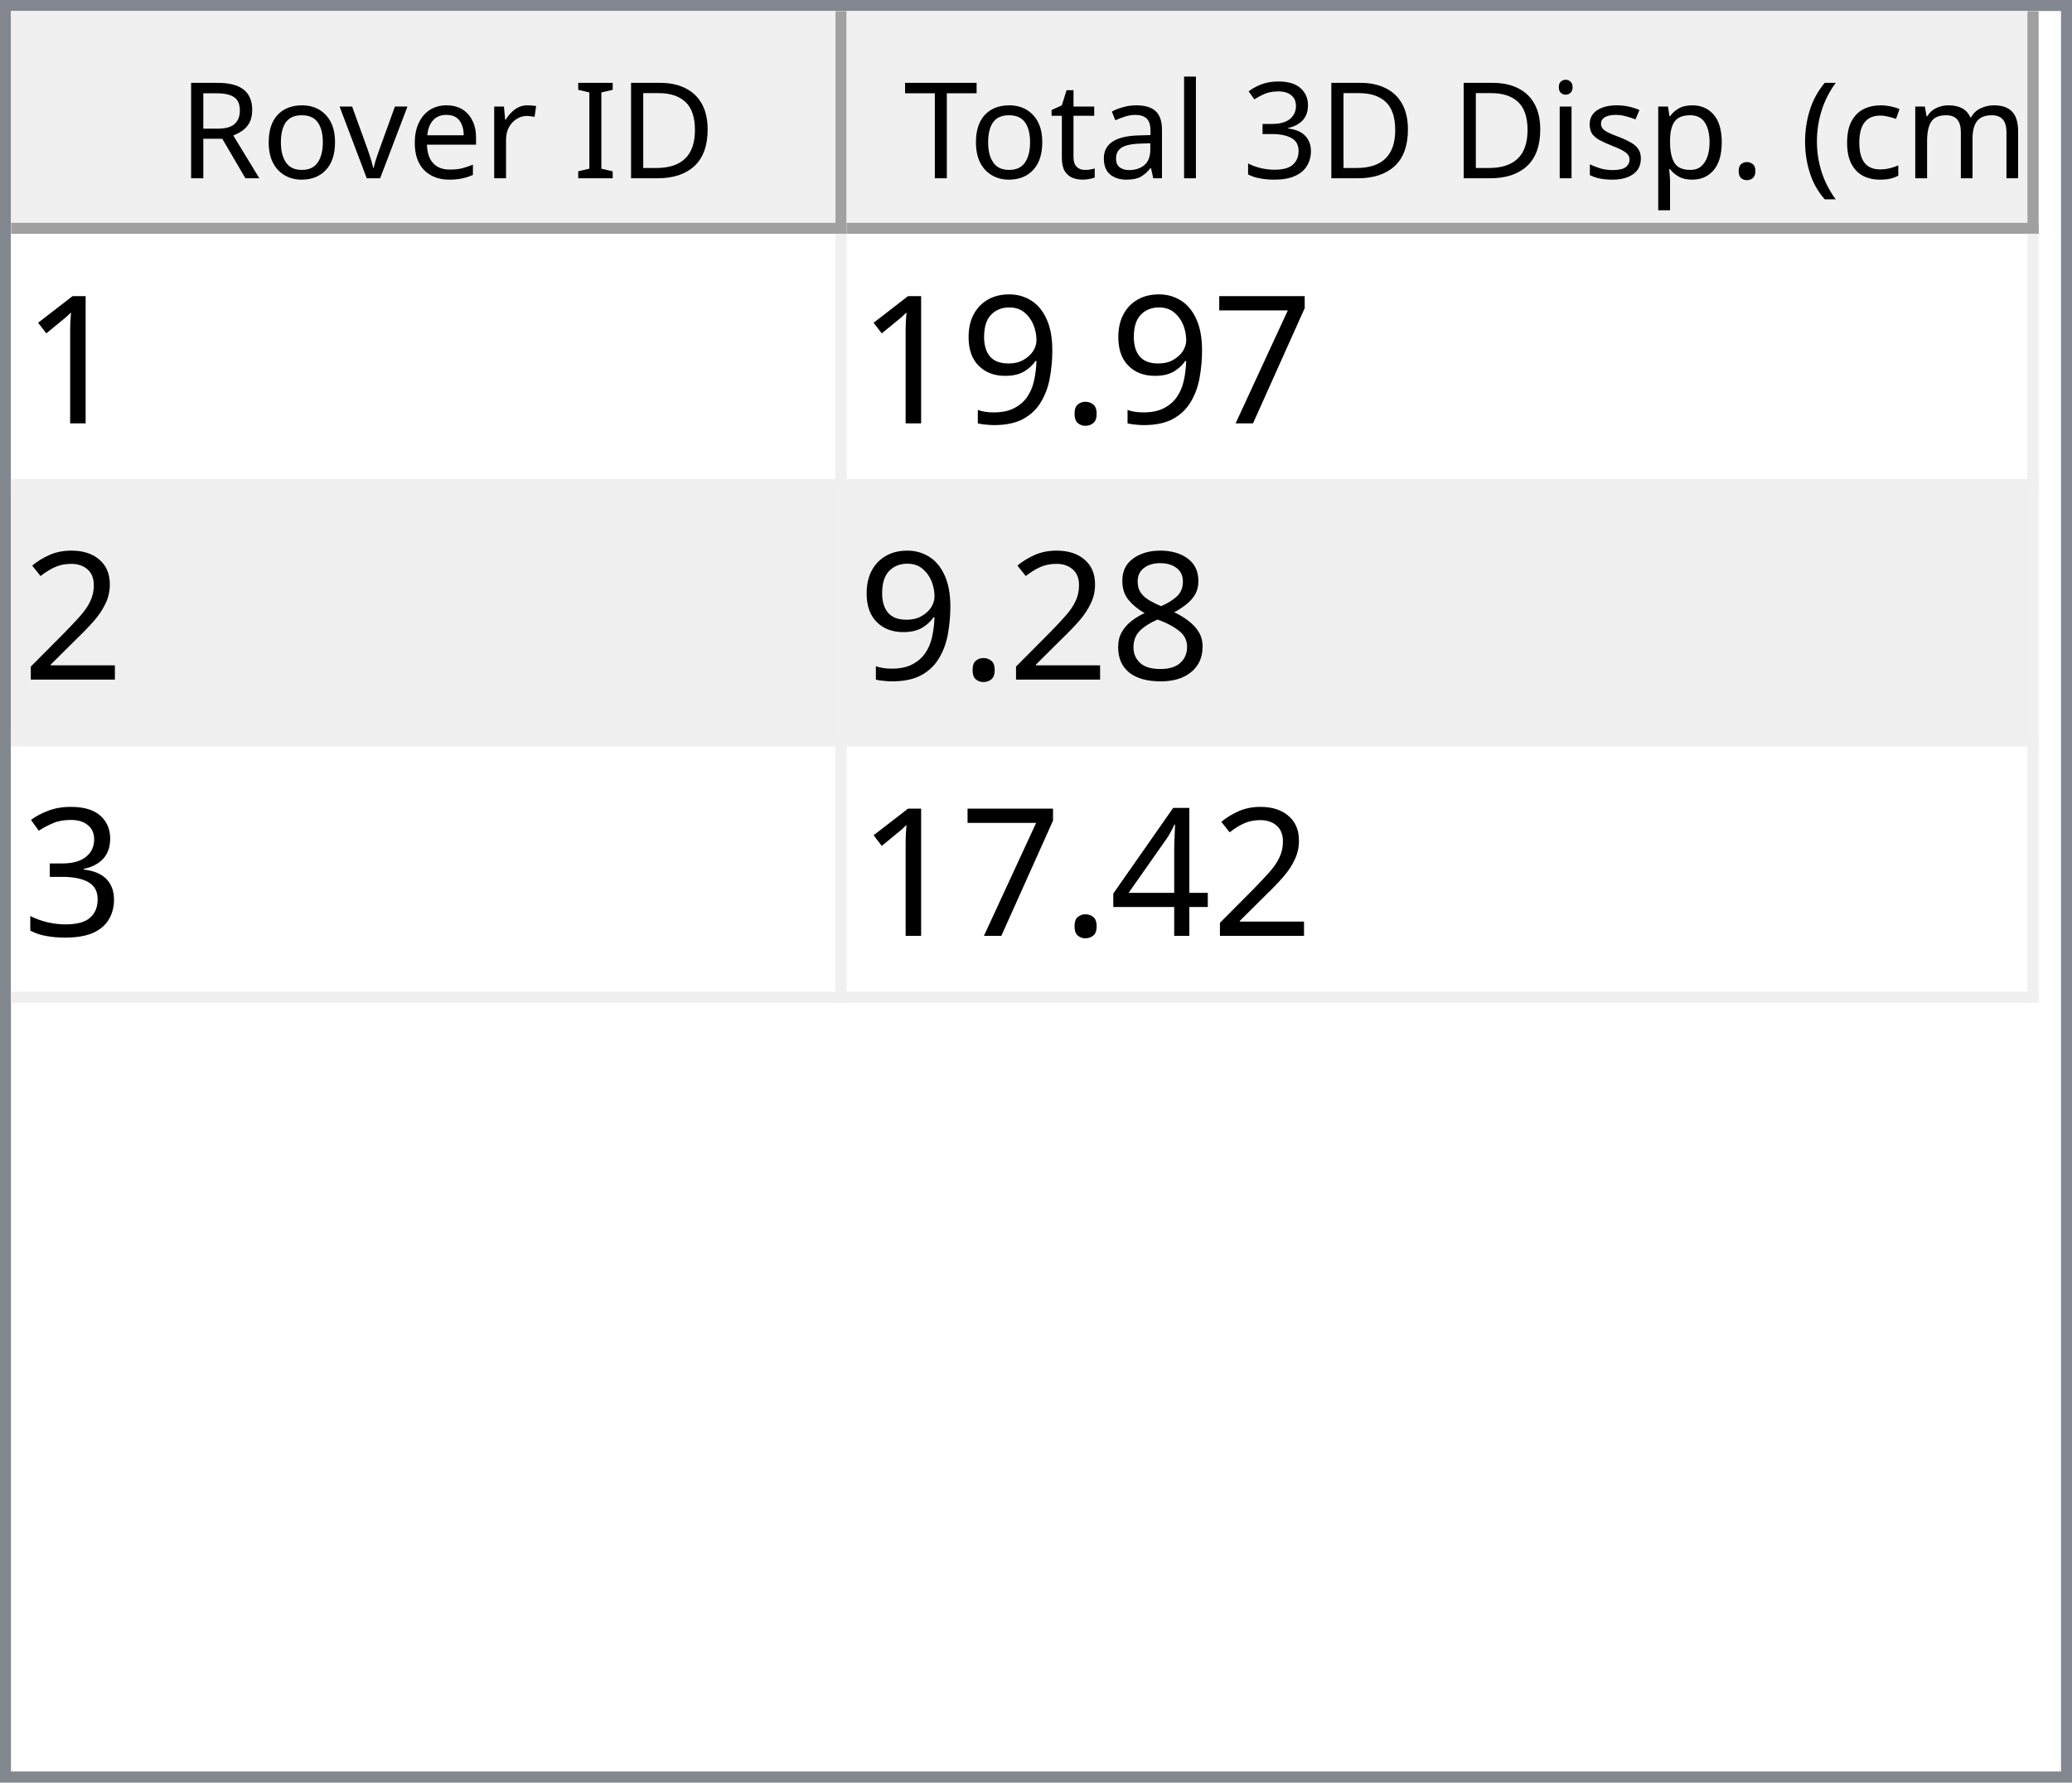
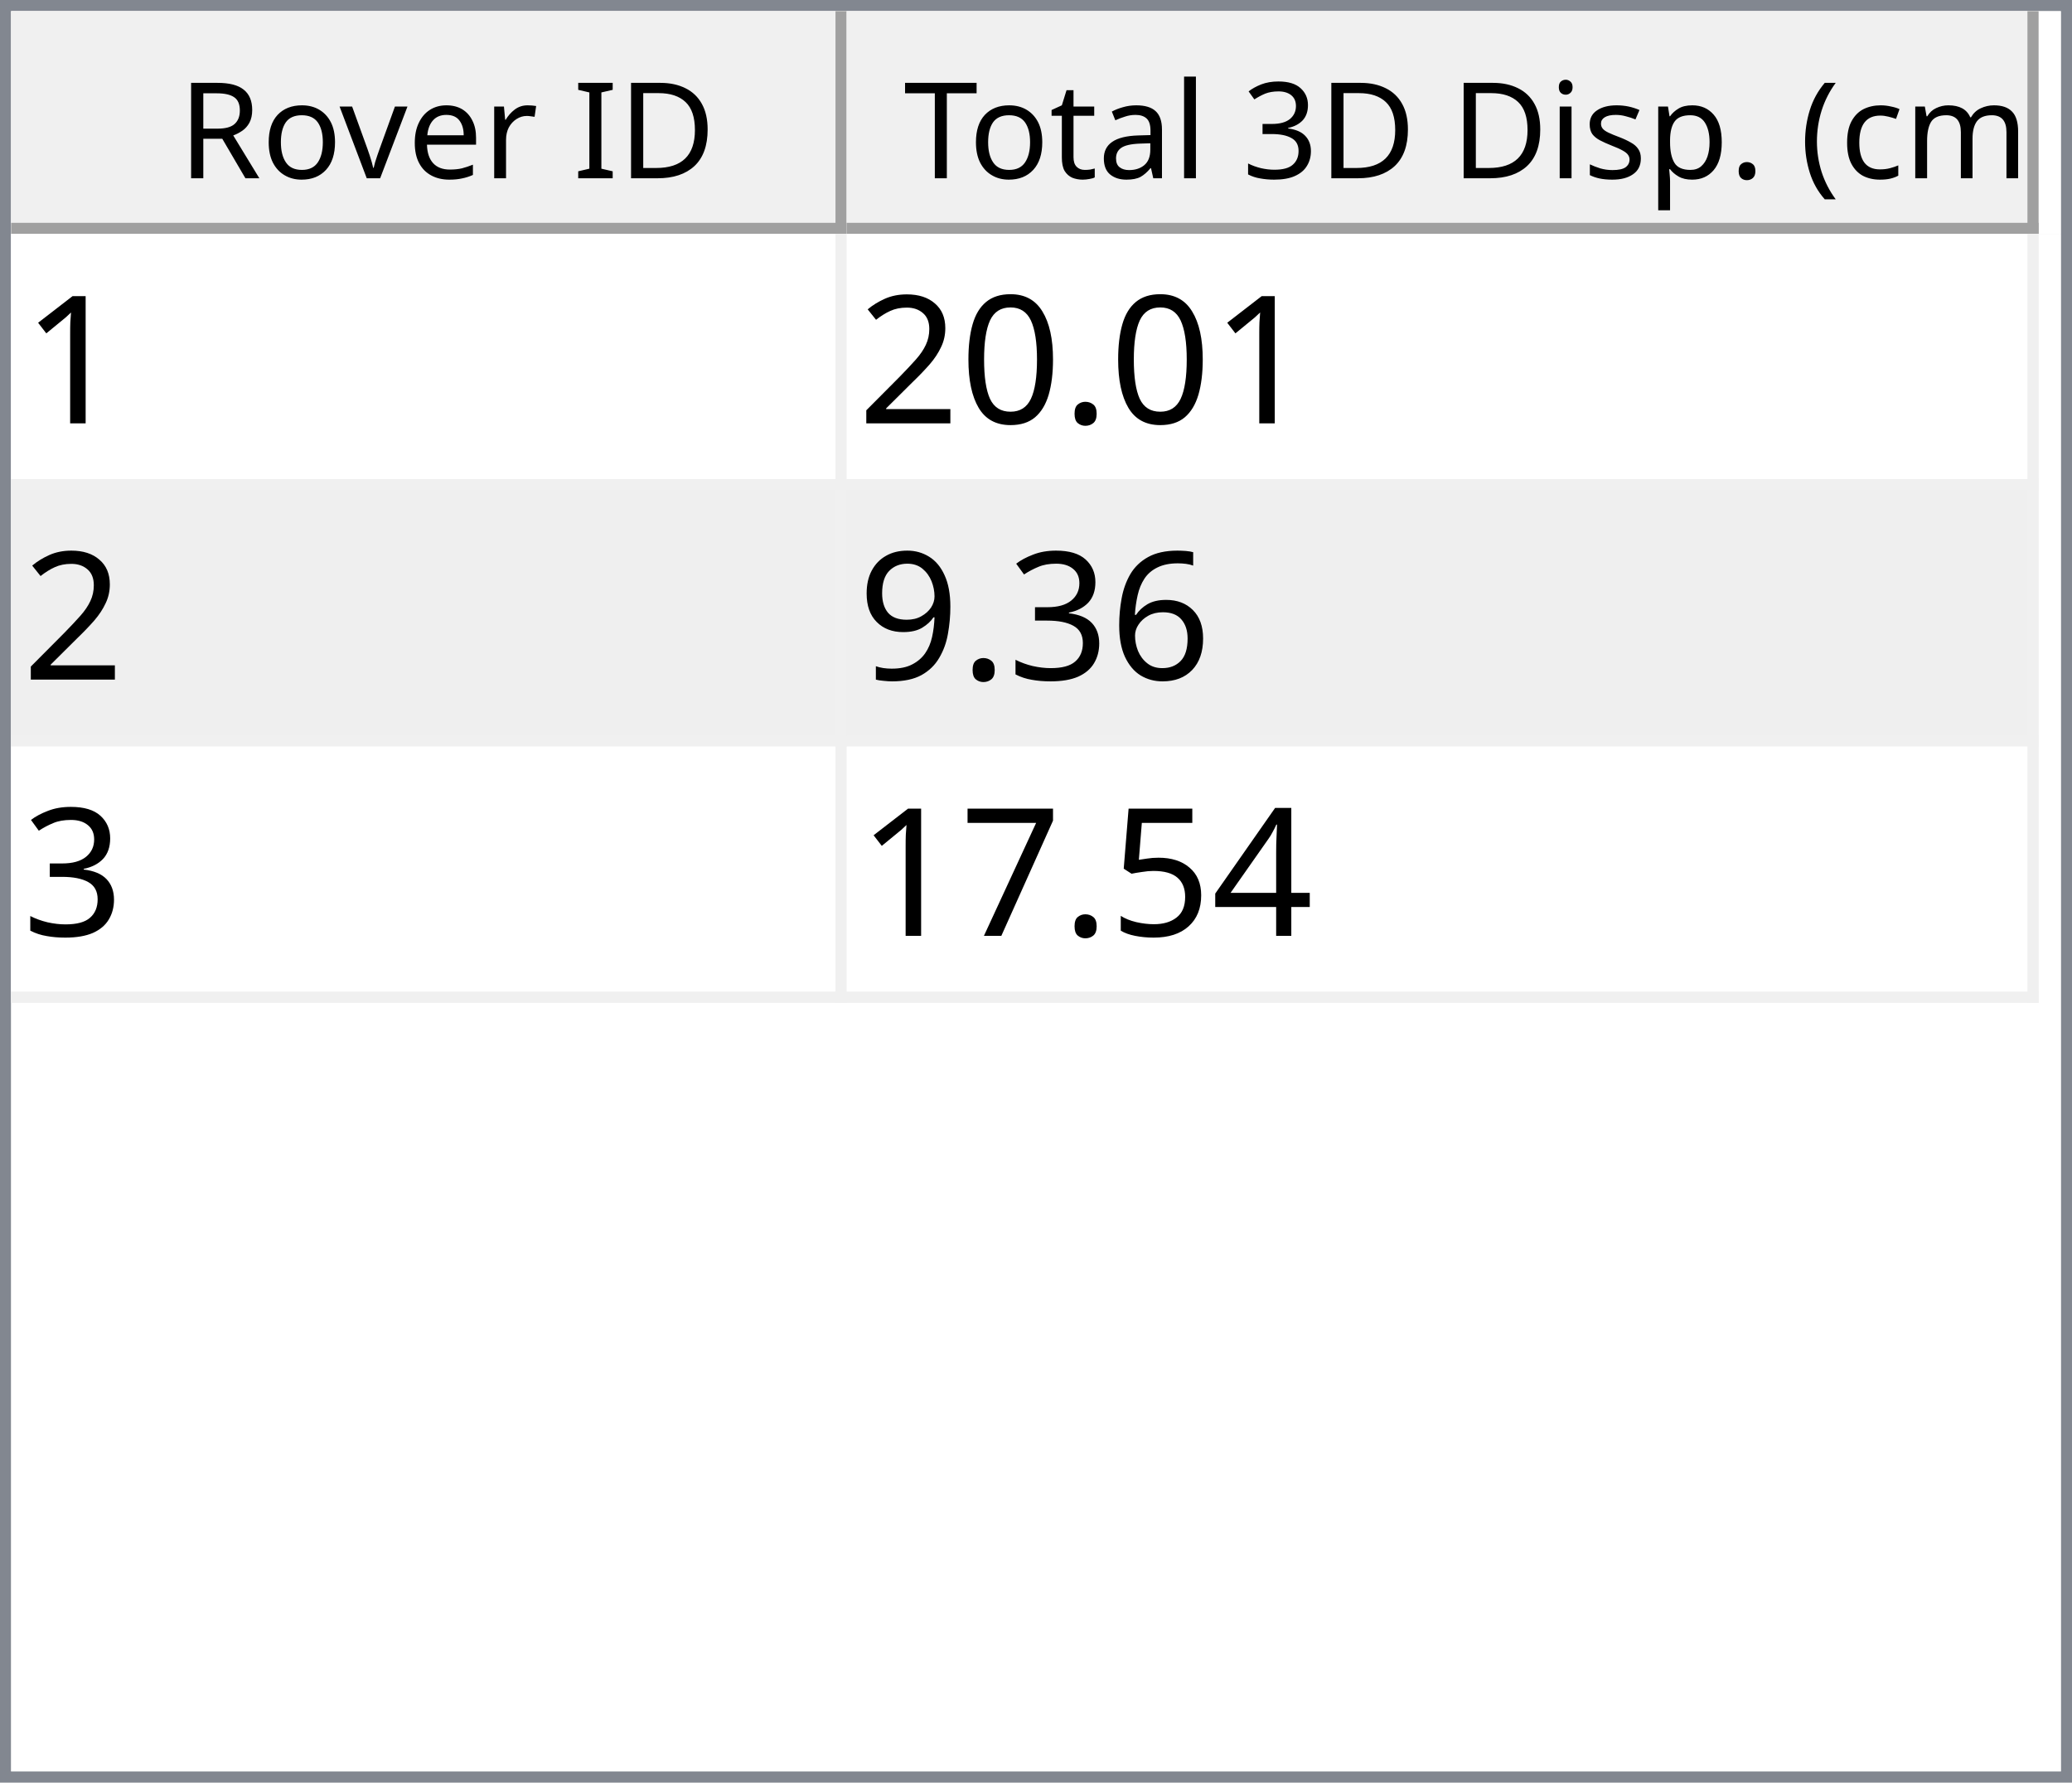
<svg xmlns="http://www.w3.org/2000/svg" style="fill-opacity:1; color-rendering:auto; color-interpolation:auto; text-rendering:auto; stroke:black; stroke-linecap:square; stroke-miterlimit:10; shape-rendering:auto; stroke-opacity:1; fill:black; stroke-dasharray:none; font-weight:normal; stroke-width:1; font-family:'Dialog'; font-style:normal; stroke-linejoin:miter; font-size:12px; stroke-dashoffset:0; image-rendering:auto;" width="186" height="160">
  <defs id="genericDefs" />
  <g>
    <defs id="defs1">
      <clipPath clipPathUnits="userSpaceOnUse" id="clipPath1">
        <path d="M0 0 L186 0 L186 160 L0 160 L0 0 Z" />
      </clipPath>
      <clipPath clipPathUnits="userSpaceOnUse" id="clipPath2">
        <path d="M0 0 L0 160 L186 160 L186 0 Z" />
      </clipPath>
      <clipPath clipPathUnits="userSpaceOnUse" id="clipPath3">
        <path d="M0 0 L0 20 L184 20 L184 0 Z" />
      </clipPath>
      <clipPath clipPathUnits="userSpaceOnUse" id="clipPath4">
        <path d="M0 0 L0 20 L75 20 L75 0 Z" />
      </clipPath>
      <clipPath clipPathUnits="userSpaceOnUse" id="clipPath5">
        <path d="M1 1 L1 19 L74 19 L74 1 Z" />
      </clipPath>
      <clipPath clipPathUnits="userSpaceOnUse" id="clipPath6">
        <path d="M0 0 L0 18 L73 18 L73 0 Z" />
      </clipPath>
      <clipPath clipPathUnits="userSpaceOnUse" id="clipPath7">
        <path d="M-0.5 -0.5 L-0.5 19.5 L74.5 19.5 L74.5 -0.5 Z" />
      </clipPath>
      <clipPath clipPathUnits="userSpaceOnUse" id="clipPath8">
        <path d="M0 0 L0 20 L107 20 L107 0 Z" />
      </clipPath>
      <clipPath clipPathUnits="userSpaceOnUse" id="clipPath9">
        <path d="M1 1 L1 19 L106 19 L106 1 Z" />
      </clipPath>
      <clipPath clipPathUnits="userSpaceOnUse" id="clipPath10">
        <path d="M0 0 L0 18 L105 18 L105 0 Z" />
      </clipPath>
      <clipPath clipPathUnits="userSpaceOnUse" id="clipPath11">
        <path d="M-0.5 -0.5 L-0.5 19.5 L106.5 19.5 L106.5 -0.5 Z" />
      </clipPath>
      <clipPath clipPathUnits="userSpaceOnUse" id="clipPath12">
        <path d="M0 0 L0 138 L184 138 L184 0 Z" />
      </clipPath>
      <clipPath clipPathUnits="userSpaceOnUse" id="clipPath13">
        <path d="M0 0 L0 69 L182 69 L182 0 Z" />
      </clipPath>
      <clipPath clipPathUnits="userSpaceOnUse" id="clipPath14">
        <path d="M-0.5 -0.5 L-0.5 68.5 L181.5 68.5 L181.5 -0.5 Z" />
      </clipPath>
      <clipPath clipPathUnits="userSpaceOnUse" id="clipPath15">
        <path d="M0 0 L0 22 L74 22 L74 0 Z" />
      </clipPath>
      <clipPath clipPathUnits="userSpaceOnUse" id="clipPath16">
        <path d="M0 0 L0 22 L106 22 L106 0 Z" />
      </clipPath>
      <font horiz-adv-x="64.551" id="font1">
        <font-face ascent="107.91" descent="25.098" units-per-em="100" style="font-style:normal; font-family:Segoe UI; font-weight:normal;" />
        <missing-glyph horiz-adv-x="64.551" d="M8.109 0 L8.109 68.266 L56.453 68.266 L56.453 0 L8.109 0 ZM15.328 7.234 L49.219 7.234 L49.219 61.031 L15.328 61.031 L15.328 7.234 Z" />
        <glyph unicode="D" horiz-adv-x="70.117" d="M9.188 0 L9.188 70.016 L28.516 70.016 Q65.531 70.016 65.531 35.891 Q65.531 19.672 55.25 9.836 Q44.969 0 27.734 0 L9.188 0 ZM17.391 62.594 L17.391 7.422 L27.828 7.422 Q41.609 7.422 49.273 14.797 Q56.938 22.172 56.938 35.688 Q56.938 62.594 28.328 62.594 L17.391 62.594 Z" />
        <glyph unicode="I" horiz-adv-x="26.611" d="M17.391 0 L9.188 0 L9.188 70.016 L17.391 70.016 L17.391 0 Z" />
        <glyph unicode=" " horiz-adv-x="27.393" d="" />
        <glyph unicode="r" horiz-adv-x="34.766" d="M34.188 41.891 Q32.078 43.5 28.125 43.5 Q23 43.5 19.555 38.672 Q16.109 33.844 16.109 25.484 L16.109 0 L8.109 0 L8.109 50 L16.109 50 L16.109 39.703 L16.312 39.703 Q18.016 44.969 21.531 47.922 Q25.047 50.875 29.391 50.875 Q32.516 50.875 34.188 50.203 L34.188 41.891 Z" />
        <glyph unicode="e" horiz-adv-x="52.295" d="M48.297 23 L12.984 23 Q13.188 14.656 17.484 10.109 Q21.781 5.562 29.297 5.562 Q37.75 5.562 44.828 11.141 L44.828 3.609 Q38.234 -1.172 27.391 -1.172 Q16.797 -1.172 10.742 5.641 Q4.688 12.453 4.688 24.812 Q4.688 36.469 11.305 43.82 Q17.922 51.172 27.734 51.172 Q37.547 51.172 42.922 44.828 Q48.297 38.484 48.297 27.203 L48.297 23 ZM40.094 29.781 Q40.047 36.719 36.75 40.578 Q33.453 44.438 27.594 44.438 Q21.922 44.438 17.969 40.383 Q14.016 36.328 13.094 29.781 L40.094 29.781 Z" />
        <glyph unicode="v" horiz-adv-x="47.9" d="M47.406 50 L27.484 0 L19.625 0 L0.688 50 L9.469 50 L22.172 13.672 Q23.578 9.672 23.922 6.688 L24.125 6.688 Q24.609 10.453 25.688 13.484 L38.969 50 L47.406 50 Z" />
        <glyph unicode="o" horiz-adv-x="58.594" d="M29 -1.172 Q17.922 -1.172 11.305 5.836 Q4.688 12.844 4.688 24.422 Q4.688 37.016 11.57 44.094 Q18.453 51.172 30.172 51.172 Q41.359 51.172 47.633 44.289 Q53.906 37.406 53.906 25.203 Q53.906 13.234 47.141 6.031 Q40.375 -1.172 29 -1.172 ZM29.594 44.438 Q21.875 44.438 17.383 39.188 Q12.891 33.938 12.891 24.703 Q12.891 15.828 17.43 10.695 Q21.969 5.562 29.594 5.562 Q37.359 5.562 41.531 10.594 Q45.703 15.625 45.703 24.906 Q45.703 34.281 41.531 39.359 Q37.359 44.438 29.594 44.438 Z" />
        <glyph unicode="R" horiz-adv-x="59.814" d="M59.375 0 L49.609 0 L37.891 19.625 Q36.281 22.359 34.766 24.289 Q33.25 26.219 31.664 27.438 Q30.078 28.656 28.25 29.219 Q26.422 29.781 24.125 29.781 L17.391 29.781 L17.391 0 L9.188 0 L9.188 70.016 L30.078 70.016 Q34.672 70.016 38.555 68.867 Q42.438 67.719 45.289 65.375 Q48.141 63.031 49.758 59.547 Q51.375 56.062 51.375 51.375 Q51.375 47.703 50.273 44.656 Q49.172 41.609 47.148 39.211 Q45.125 36.812 42.266 35.133 Q39.406 33.453 35.844 32.516 L35.844 32.328 Q37.594 31.547 38.891 30.547 Q40.188 29.547 41.359 28.18 Q42.531 26.812 43.68 25.078 Q44.828 23.344 46.234 21.047 L59.375 0 ZM17.391 62.594 L17.391 37.203 L28.516 37.203 Q31.594 37.203 34.203 38.133 Q36.812 39.062 38.719 40.797 Q40.625 42.531 41.703 45.047 Q42.781 47.562 42.781 50.688 Q42.781 56.297 39.141 59.445 Q35.5 62.594 28.609 62.594 L17.391 62.594 Z" />
        <glyph unicode=")" horiz-adv-x="30.176" d="M8.297 -15.922 L1.172 -15.922 Q16.406 2.344 16.406 26.812 Q16.406 51.469 1.078 70.016 L8.297 70.016 Q23.531 52.156 23.531 26.703 Q23.531 1.375 8.297 -15.922 Z" />
        <glyph unicode="m" horiz-adv-x="86.133" d="M79.109 0 L71.094 0 L71.094 28.719 Q71.094 37.016 68.531 40.727 Q65.969 44.438 59.906 44.438 Q54.781 44.438 51.195 39.75 Q47.609 35.062 47.609 28.516 L47.609 0 L39.594 0 L39.594 29.688 Q39.594 44.438 28.219 44.438 Q22.953 44.438 19.531 40.016 Q16.109 35.594 16.109 28.516 L16.109 0 L8.109 0 L8.109 50 L16.109 50 L16.109 42.094 L16.312 42.094 Q21.625 51.172 31.844 51.172 Q36.969 51.172 40.773 48.312 Q44.578 45.453 46 40.828 Q51.562 51.172 62.594 51.172 Q79.109 51.172 79.109 30.812 L79.109 0 Z" />
        <glyph unicode="c" horiz-adv-x="46.191" d="M42.188 2.297 Q36.422 -1.172 28.516 -1.172 Q17.828 -1.172 11.258 5.789 Q4.688 12.75 4.688 23.828 Q4.688 36.188 11.766 43.68 Q18.844 51.172 30.672 51.172 Q37.25 51.172 42.281 48.734 L42.281 40.531 Q36.719 44.438 30.375 44.438 Q22.703 44.438 17.797 38.945 Q12.891 33.453 12.891 24.516 Q12.891 15.719 17.508 10.641 Q22.125 5.562 29.891 5.562 Q36.422 5.562 42.188 9.906 L42.188 2.297 Z" />
        <glyph unicode="(" horiz-adv-x="30.176" d="M29.109 -15.922 L21.969 -15.922 Q6.844 1.375 6.844 26.703 Q6.844 52.156 21.969 70.016 L29.203 70.016 Q13.875 51.469 13.875 26.812 Q13.875 2.344 29.109 -15.922 Z" />
        <glyph unicode="." horiz-adv-x="21.68" d="M10.891 -1.078 Q8.641 -1.078 7.055 0.539 Q5.469 2.156 5.469 4.391 Q5.469 6.641 7.055 8.273 Q8.641 9.906 10.891 9.906 Q13.188 9.906 14.797 8.273 Q16.406 6.641 16.406 4.391 Q16.406 2.156 14.797 0.539 Q13.188 -1.078 10.891 -1.078 Z" />
        <glyph unicode="p" horiz-adv-x="58.789" d="M16.312 7.234 L16.109 7.234 L16.109 -23 L8.109 -23 L8.109 50 L16.109 50 L16.109 41.219 L16.312 41.219 Q22.219 51.172 33.594 51.172 Q43.266 51.172 48.688 44.461 Q54.109 37.75 54.109 26.469 Q54.109 13.922 48 6.375 Q41.891 -1.172 31.297 -1.172 Q21.578 -1.172 16.312 7.234 ZM16.109 27.391 L16.109 20.406 Q16.109 14.203 20.141 9.883 Q24.172 5.562 30.375 5.562 Q37.641 5.562 41.773 11.133 Q45.906 16.703 45.906 26.609 Q45.906 34.969 42.047 39.703 Q38.188 44.438 31.594 44.438 Q24.609 44.438 20.359 39.578 Q16.109 34.719 16.109 27.391 Z" />
        <glyph unicode="s" horiz-adv-x="42.432" d="M5.078 1.812 L5.078 10.406 Q11.625 5.562 19.484 5.562 Q30.031 5.562 30.031 12.594 Q30.031 14.594 29.125 15.992 Q28.219 17.391 26.68 18.461 Q25.141 19.531 23.07 20.383 Q21 21.234 18.609 22.172 Q15.281 23.484 12.766 24.828 Q10.25 26.172 8.57 27.859 Q6.891 29.547 6.031 31.695 Q5.172 33.844 5.172 36.719 Q5.172 40.234 6.789 42.945 Q8.406 45.656 11.086 47.484 Q13.766 49.312 17.211 50.242 Q20.656 51.172 24.312 51.172 Q30.812 51.172 35.938 48.922 L35.938 40.828 Q30.422 44.438 23.25 44.438 Q21 44.438 19.195 43.922 Q17.391 43.406 16.094 42.477 Q14.797 41.547 14.086 40.258 Q13.375 38.969 13.375 37.406 Q13.375 35.453 14.086 34.133 Q14.797 32.812 16.164 31.789 Q17.531 30.766 19.484 29.938 Q21.438 29.109 23.922 28.125 Q27.25 26.859 29.883 25.516 Q32.516 24.172 34.375 22.484 Q36.234 20.797 37.234 18.602 Q38.234 16.406 38.234 13.375 Q38.234 9.672 36.602 6.938 Q34.969 4.203 32.234 2.398 Q29.5 0.594 25.93 -0.289 Q22.359 -1.172 18.453 -1.172 Q10.75 -1.172 5.078 1.812 Z" />
        <glyph unicode="i" horiz-adv-x="24.219" d="M12.203 62.703 Q10.062 62.703 8.547 64.164 Q7.031 65.625 7.031 67.875 Q7.031 70.125 8.547 71.609 Q10.062 73.094 12.203 73.094 Q14.406 73.094 15.945 71.609 Q17.484 70.125 17.484 67.875 Q17.484 65.719 15.945 64.211 Q14.406 62.703 12.203 62.703 ZM16.109 0 L8.109 0 L8.109 50 L16.109 50 L16.109 0 Z" />
        <glyph unicode="3" horiz-adv-x="53.906" d="M46.531 19.828 Q46.531 15.094 44.75 11.211 Q42.969 7.328 39.719 4.57 Q36.469 1.812 31.93 0.297 Q27.391 -1.219 21.922 -1.219 Q11.922 -1.219 6 2.594 L6 11.188 Q13.094 5.609 22.219 5.609 Q25.875 5.609 28.828 6.539 Q31.781 7.469 33.906 9.227 Q36.031 10.984 37.18 13.477 Q38.328 15.969 38.328 19.094 Q38.328 32.812 18.797 32.812 L12.984 32.812 L12.984 39.594 L18.5 39.594 Q35.797 39.594 35.797 52.484 Q35.797 64.406 22.609 64.406 Q15.188 64.406 8.688 59.422 L8.688 67.188 Q15.375 71.188 24.609 71.188 Q29 71.188 32.57 69.969 Q36.141 68.75 38.68 66.555 Q41.219 64.359 42.609 61.281 Q44 58.203 44 54.5 Q44 40.672 30.031 36.719 L30.031 36.531 Q33.594 36.141 36.625 34.797 Q39.656 33.453 41.852 31.305 Q44.047 29.156 45.289 26.25 Q46.531 23.344 46.531 19.828 Z" />
        <glyph unicode="l" horiz-adv-x="24.219" d="M16.109 0 L8.109 0 L8.109 74.031 L16.109 74.031 L16.109 0 Z" />
        <glyph unicode="a" horiz-adv-x="50.879" d="M43.891 0 L35.891 0 L35.891 7.812 L35.688 7.812 Q30.469 -1.172 20.312 -1.172 Q12.844 -1.172 8.617 2.781 Q4.391 6.734 4.391 13.281 Q4.391 27.297 20.906 29.594 L35.891 31.688 Q35.891 44.438 25.594 44.438 Q16.547 44.438 9.281 38.281 L9.281 46.484 Q16.656 51.172 26.266 51.172 Q43.891 51.172 43.891 32.516 L43.891 0 ZM35.891 25.297 L23.828 23.641 Q18.266 22.859 15.43 20.875 Q12.594 18.891 12.594 13.875 Q12.594 10.203 15.211 7.883 Q17.828 5.562 22.172 5.562 Q28.125 5.562 32.008 9.742 Q35.891 13.922 35.891 20.312 L35.891 25.297 Z" />
        <glyph unicode="t" horiz-adv-x="33.887" d="M31.297 0.484 Q28.469 -1.078 23.828 -1.078 Q10.688 -1.078 10.688 13.578 L10.688 43.172 L2.094 43.172 L2.094 50 L10.688 50 L10.688 62.203 L18.703 64.797 L18.703 50 L31.297 50 L31.297 43.172 L18.703 43.172 L18.703 14.984 Q18.703 9.969 20.414 7.82 Q22.125 5.672 26.078 5.672 Q29.109 5.672 31.297 7.328 L31.297 0.484 Z" />
        <glyph unicode="T" horiz-adv-x="52.393" d="M50.594 62.594 L30.375 62.594 L30.375 0 L22.172 0 L22.172 62.594 L2 62.594 L2 70.016 L50.594 70.016 L50.594 62.594 Z" />
      </font>
      <font horiz-adv-x="75.0" id="font2">
        <font-face ascent="100.537" descent="21.973" units-per-em="100" style="font-style:normal; font-family:sans-serif; font-weight:normal;" />
        <missing-glyph horiz-adv-x="75.0" d="M12.5 0 L12.5 62.5 L62.5 62.5 L62.5 0 L12.5 0 ZM14.062 1.562 L60.938 1.562 L60.938 60.938 L14.062 60.938 L14.062 1.562 Z" />
        <glyph unicode="1" horiz-adv-x="55.615" d="M37.25 0 L28.469 0 L28.469 56 Q25.297 52.984 20.141 49.953 Q14.984 46.922 10.891 45.406 L10.891 53.906 Q18.266 57.375 23.781 62.305 Q29.297 67.234 31.594 71.875 L37.25 71.875 L37.25 0 Z" />
+         <glyph unicode="." horiz-adv-x="27.783" d="M9.078 0 L9.078 10.016 L19.094 10.016 L19.094 0 L9.078 0 Z" />
+         <glyph unicode="0" horiz-adv-x="55.615" d="M4.156 35.297 Q4.156 48 6.766 55.742 Q9.375 63.484 14.523 67.68 Q19.672 71.875 27.484 71.875 Q33.25 71.875 37.594 69.555 Q41.938 67.234 44.773 62.867 Q47.609 58.5 49.219 52.227 Q50.828 45.953 50.828 35.297 Q50.828 22.703 48.242 14.969 Q45.656 7.234 40.508 3.008 Q35.359 -1.219 27.484 -1.219 Q17.141 -1.219 11.234 6.203 Q4.156 15.141 4.156 35.297 ZM13.188 35.297 Q13.188 17.672 17.312 11.836 Q21.438 6 27.484 6 Q33.547 6 37.672 11.859 Q41.797 17.719 41.797 35.297 Q41.797 52.984 37.672 58.789 Q33.547 64.594 27.391 64.594 Q21.344 64.594 17.719 59.469 Q13.188 52.938 13.188 35.297 Z" />
+         <glyph unicode="2" horiz-adv-x="55.615" d="M50.344 8.453 L50.344 0 L3.031 0 Q2.938 3.172 4.047 6.109 Q5.859 10.938 9.836 15.625 Q13.812 20.312 21.344 26.469 Q33.016 36.031 37.117 41.625 Q41.219 47.219 41.219 52.203 Q41.219 57.422 37.477 61.008 Q33.734 64.594 27.734 64.594 Q21.391 64.594 17.578 60.789 Q13.766 56.984 13.719 50.25 L4.688 51.172 Q5.609 61.281 11.664 66.578 Q17.719 71.875 27.938 71.875 Q38.234 71.875 44.242 66.164 Q50.25 60.453 50.25 52 Q50.25 47.703 48.492 43.555 Q46.734 39.406 42.656 34.812 Q38.578 30.219 29.109 22.219 Q21.188 15.578 18.945 13.211 Q16.703 10.844 15.234 8.453 L50.344 8.453 Z" />
+         <glyph unicode="6" horiz-adv-x="55.615" d="M49.75 54.047 L41.016 53.375 Q39.844 58.547 37.703 60.891 Q34.125 64.656 28.906 64.656 Q24.703 64.656 21.531 62.312 Q17.391 59.281 14.992 53.469 Q12.594 47.656 12.5 36.922 Q15.672 41.75 20.266 44.094 Q24.859 46.438 29.891 46.438 Q38.672 46.438 44.852 39.969 Q51.031 33.5 51.031 23.25 Q51.031 16.5 48.125 10.719 Q45.219 4.938 40.141 1.859 Q35.062 -1.219 28.609 -1.219 Q17.625 -1.219 10.695 6.859 Q3.766 14.938 3.766 33.5 Q3.766 54.25 11.422 63.672 Q18.109 71.875 29.438 71.875 Q37.891 71.875 43.289 67.141 Q48.688 62.406 49.75 54.047 ZM13.875 23.188 Q13.875 18.656 15.797 14.508 Q17.719 10.359 21.188 8.18 Q24.656 6 28.469 6 Q34.031 6 38.039 10.492 Q42.047 14.984 42.047 22.703 Q42.047 30.125 38.086 34.398 Q34.125 38.672 28.125 38.672 Q22.172 38.672 18.023 34.398 Q13.875 30.125 13.875 23.188 Z" />
+         <glyph unicode="3" horiz-adv-x="55.615" d="M4.203 18.891 L12.984 20.062 Q14.5 12.594 18.141 9.297 Q21.781 6 27 6 Q33.203 6 37.477 10.297 Q41.75 14.594 41.75 20.953 Q41.75 27 37.797 30.93 Q33.844 34.859 27.734 34.859 Q25.25 34.859 21.531 33.891 L22.516 41.609 Q23.391 41.5 23.922 41.5 Q29.547 41.5 34.039 44.43 Q38.531 47.359 38.531 53.469 Q38.531 58.297 35.258 61.477 Q31.984 64.656 26.812 64.656 Q21.688 64.656 18.266 61.43 Q14.844 58.203 13.875 51.766 L5.078 53.328 Q6.688 62.156 12.398 67.016 Q18.109 71.875 26.609 71.875 Q32.469 71.875 37.398 69.359 Q42.328 66.844 44.945 62.5 Q47.562 58.156 47.562 53.266 Q47.562 48.641 45.07 44.828 Q42.578 41.016 37.703 38.766 Q44.047 37.312 47.562 32.695 Q51.078 28.078 51.078 21.141 Q51.078 11.766 44.242 5.25 Q37.406 -1.266 26.953 -1.266 Q17.531 -1.266 11.305 4.352 Q5.078 9.969 4.203 18.891 Z" />
+         <glyph unicode="9" horiz-adv-x="55.615" d="M5.469 16.547 L13.922 17.328 Q14.984 11.375 18.016 8.688 Q21.047 6 25.781 6 Q29.828 6 32.883 7.859 Q35.938 9.719 37.891 12.82 Q39.844 15.922 41.164 21.195 Q42.484 26.469 42.484 31.938 Q42.484 32.516 42.438 33.688 Q39.797 29.5 35.234 26.883 Q30.672 24.266 25.344 24.266 Q16.453 24.266 10.305 30.711 Q4.156 37.156 4.156 47.703 Q4.156 58.594 10.578 65.234 Q17 71.875 26.656 71.875 Q33.641 71.875 39.43 68.117 Q45.219 64.359 48.219 57.398 Q51.219 50.438 51.219 37.25 Q51.219 23.531 48.242 15.406 Q45.266 7.281 39.383 3.031 Q33.5 -1.219 25.594 -1.219 Q17.188 -1.219 11.867 3.445 Q6.547 8.109 5.469 16.547 ZM41.453 48.141 Q41.453 55.719 37.43 60.156 Q33.406 64.594 27.734 64.594 Q21.875 64.594 17.531 59.812 Q13.188 55.031 13.188 47.406 Q13.188 40.578 17.312 36.305 Q21.438 32.031 27.484 32.031 Q33.594 32.031 37.523 36.305 Q41.453 40.578 41.453 48.141 Z" />
+         <glyph unicode="4" horiz-adv-x="55.615" d="M32.328 0 L32.328 17.141 L1.266 17.141 L1.266 25.203 L33.938 71.578 L41.109 71.578 L41.109 25.203 L50.781 25.203 L50.781 17.141 L41.109 17.141 L41.109 0 L32.328 0 ZM32.328 25.203 L32.328 57.469 L9.906 25.203 L32.328 25.203 Z" />
+         <glyph unicode="5" horiz-adv-x="55.615" d="M4.156 18.75 L13.375 19.531 Q14.406 12.797 18.141 9.398 Q21.875 6 27.156 6 Q33.5 6 37.891 10.789 Q42.281 15.578 42.281 23.484 Q42.281 31 38.062 35.352 Q33.844 39.703 27 39.703 Q22.75 39.703 19.336 37.773 Q15.922 35.844 13.969 32.766 L5.719 33.844 L12.641 70.609 L48.25 70.609 L48.25 62.203 L19.672 62.203 L15.828 42.969 Q22.266 47.469 29.344 47.469 Q38.719 47.469 45.164 40.969 Q51.609 34.469 51.609 24.266 Q51.609 14.547 45.953 7.469 Q39.062 -1.219 27.156 -1.219 Q17.391 -1.219 11.211 4.25 Q5.031 9.719 4.156 18.75 Z" />
        <glyph unicode="7" horiz-adv-x="55.615" d="M4.734 62.203 L4.734 70.656 L51.078 70.656 L51.078 63.812 Q44.234 56.547 37.523 44.484 Q30.812 32.422 27.156 19.672 Q24.516 10.688 23.781 0 L14.75 0 Q14.891 8.453 18.062 20.414 Q21.234 32.375 27.172 43.484 Q33.109 54.594 39.797 62.203 L4.734 62.203 Z" />
-         <glyph unicode="." horiz-adv-x="27.783" d="M9.078 0 L9.078 10.016 L19.094 10.016 L19.094 0 L9.078 0 Z" />
-         <glyph unicode="9" horiz-adv-x="55.615" d="M5.469 16.547 L13.922 17.328 Q14.984 11.375 18.016 8.688 Q21.047 6 25.781 6 Q29.828 6 32.883 7.859 Q35.938 9.719 37.891 12.82 Q39.844 15.922 41.164 21.195 Q42.484 26.469 42.484 31.938 Q42.484 32.516 42.438 33.688 Q39.797 29.5 35.234 26.883 Q30.672 24.266 25.344 24.266 Q16.453 24.266 10.305 30.711 Q4.156 37.156 4.156 47.703 Q4.156 58.594 10.578 65.234 Q17 71.875 26.656 71.875 Q33.641 71.875 39.43 68.117 Q45.219 64.359 48.219 57.398 Q51.219 50.438 51.219 37.25 Q51.219 23.531 48.242 15.406 Q45.266 7.281 39.383 3.031 Q33.5 -1.219 25.594 -1.219 Q17.188 -1.219 11.867 3.445 Q6.547 8.109 5.469 16.547 ZM41.453 48.141 Q41.453 55.719 37.43 60.156 Q33.406 64.594 27.734 64.594 Q21.875 64.594 17.531 59.812 Q13.188 55.031 13.188 47.406 Q13.188 40.578 17.312 36.305 Q21.438 32.031 27.484 32.031 Q33.594 32.031 37.523 36.305 Q41.453 40.578 41.453 48.141 Z" />
-         <glyph unicode="2" horiz-adv-x="55.615" d="M50.344 8.453 L50.344 0 L3.031 0 Q2.938 3.172 4.047 6.109 Q5.859 10.938 9.836 15.625 Q13.812 20.312 21.344 26.469 Q33.016 36.031 37.117 41.625 Q41.219 47.219 41.219 52.203 Q41.219 57.422 37.477 61.008 Q33.734 64.594 27.734 64.594 Q21.391 64.594 17.578 60.789 Q13.766 56.984 13.719 50.25 L4.688 51.172 Q5.609 61.281 11.664 66.578 Q17.719 71.875 27.938 71.875 Q38.234 71.875 44.242 66.164 Q50.25 60.453 50.25 52 Q50.25 47.703 48.492 43.555 Q46.734 39.406 42.656 34.812 Q38.578 30.219 29.109 22.219 Q21.188 15.578 18.945 13.211 Q16.703 10.844 15.234 8.453 L50.344 8.453 Z" />
-         <glyph unicode="8" horiz-adv-x="55.615" d="M17.672 38.812 Q12.203 40.828 9.57 44.539 Q6.938 48.25 6.938 53.422 Q6.938 61.234 12.555 66.555 Q18.172 71.875 27.484 71.875 Q36.859 71.875 42.578 66.43 Q48.297 60.984 48.297 53.172 Q48.297 48.188 45.68 44.508 Q43.062 40.828 37.75 38.812 Q44.344 36.672 47.781 31.883 Q51.219 27.094 51.219 20.453 Q51.219 11.281 44.727 5.031 Q38.234 -1.219 27.641 -1.219 Q17.047 -1.219 10.547 5.055 Q4.047 11.328 4.047 20.703 Q4.047 27.688 7.594 32.398 Q11.141 37.109 17.672 38.812 ZM15.922 53.719 Q15.922 48.641 19.195 45.414 Q22.469 42.188 27.688 42.188 Q32.766 42.188 36.016 45.383 Q39.266 48.578 39.266 53.219 Q39.266 58.062 35.914 61.359 Q32.562 64.656 27.594 64.656 Q22.562 64.656 19.242 61.43 Q15.922 58.203 15.922 53.719 ZM13.094 20.656 Q13.094 16.891 14.875 13.375 Q16.656 9.859 20.172 7.93 Q23.688 6 27.734 6 Q34.031 6 38.133 10.055 Q42.234 14.109 42.234 20.359 Q42.234 26.703 38.016 30.859 Q33.797 35.016 27.438 35.016 Q21.234 35.016 17.164 30.914 Q13.094 26.812 13.094 20.656 Z" />
-         <glyph unicode="3" horiz-adv-x="55.615" d="M4.203 18.891 L12.984 20.062 Q14.5 12.594 18.141 9.297 Q21.781 6 27 6 Q33.203 6 37.477 10.297 Q41.75 14.594 41.75 20.953 Q41.75 27 37.797 30.93 Q33.844 34.859 27.734 34.859 Q25.25 34.859 21.531 33.891 L22.516 41.609 Q23.391 41.5 23.922 41.5 Q29.547 41.5 34.039 44.43 Q38.531 47.359 38.531 53.469 Q38.531 58.297 35.258 61.477 Q31.984 64.656 26.812 64.656 Q21.688 64.656 18.266 61.43 Q14.844 58.203 13.875 51.766 L5.078 53.328 Q6.688 62.156 12.398 67.016 Q18.109 71.875 26.609 71.875 Q32.469 71.875 37.398 69.359 Q42.328 66.844 44.945 62.5 Q47.562 58.156 47.562 53.266 Q47.562 48.641 45.07 44.828 Q42.578 41.016 37.703 38.766 Q44.047 37.312 47.562 32.695 Q51.078 28.078 51.078 21.141 Q51.078 11.766 44.242 5.25 Q37.406 -1.266 26.953 -1.266 Q17.531 -1.266 11.305 4.352 Q5.078 9.969 4.203 18.891 Z" />
-         <glyph unicode="4" horiz-adv-x="55.615" d="M32.328 0 L32.328 17.141 L1.266 17.141 L1.266 25.203 L33.938 71.578 L41.109 71.578 L41.109 25.203 L50.781 25.203 L50.781 17.141 L41.109 17.141 L41.109 0 L32.328 0 ZM32.328 25.203 L32.328 57.469 L9.906 25.203 L32.328 25.203 Z" />
      </font>
    </defs>
    <g style="fill:white; stroke:white;">
      <rect x="0" y="0" width="186" style="clip-path:url(#clipPath1); stroke:none;" height="160" />
    </g>
    <g style="fill:white; text-rendering:optimizeSpeed; color-rendering:optimizeSpeed; image-rendering:optimizeSpeed; shape-rendering:crispEdges; stroke:white; color-interpolation:sRGB;">
      <rect x="0" width="186" height="160" y="0" style="stroke:none;" />
      <path style="stroke:none;" d="M0 160 L186 160 L186 0 L0 0 Z" />
    </g>
    <g style="fill:rgb(240,240,240); font-family:'Segoe UI'; stroke:rgb(240,240,240);">
      <rect x="0" y="0" width="186" style="clip-path:url(#clipPath2); stroke:none;" height="160" />
    </g>
    <g style="fill:rgb(130,135,144); font-family:'Segoe UI'; stroke:rgb(130,135,144);">
      <path d="M0 0 L186 0 L186 160 L0 160 L0 0 ZM1 1 L185 1 L185 159 L1 159 L1 1 Z" style="fill-rule:evenodd; clip-path:url(#clipPath2); stroke:none;" />
    </g>
    <g style="fill:white; font-family:'Segoe UI'; stroke:white;" transform="translate(1,1)">
      <rect x="0" y="0" width="184" style="clip-path:url(#clipPath3); stroke:none;" height="20" />
    </g>
    <g style="fill:rgb(240,240,240); font-family:'Segoe UI'; stroke:rgb(240,240,240);" transform="translate(1,1)">
      <rect x="0" y="0" width="75" style="clip-path:url(#clipPath4); stroke:none;" height="20" />
    </g>
    <g style="font-family:'Segoe UI';" transform="translate(2,2)">
      <text x="14" xml:space="preserve" y="14" style="clip-path:url(#clipPath6); stroke:none;">Rover ID</text>
    </g>
    <g style="fill:rgb(160,160,160); font-family:'Segoe UI'; stroke:rgb(160,160,160); stroke-linejoin:bevel;" transform="translate(1.5,1.5)">
      <line x1="74" x2="74" y1="0" style="fill:none; clip-path:url(#clipPath7);" y2="19" />
    </g>
    <g style="fill:rgb(160,160,160); font-family:'Segoe UI'; stroke:rgb(160,160,160); stroke-linejoin:bevel;" transform="matrix(1,0,0,1,1,1) translate(0.5,0.5)">
      <line x1="0" x2="74" y1="19" style="fill:none; clip-path:url(#clipPath7);" y2="19" />
    </g>
    <g style="fill:rgb(240,240,240); font-family:'Segoe UI'; stroke:rgb(240,240,240);" transform="translate(76,1)">
      <rect x="0" y="0" width="107" style="clip-path:url(#clipPath8); stroke:none;" height="20" />
    </g>
    <g style="font-family:'Segoe UI';" transform="translate(77,2)">
      <text x="1" xml:space="preserve" y="14" style="clip-path:url(#clipPath10); stroke:none;"> Total 3D Disp. (cm)</text>
    </g>
    <g style="fill:rgb(160,160,160); font-family:'Segoe UI'; stroke:rgb(160,160,160); stroke-linejoin:bevel;" transform="translate(76.5,1.5)">
      <line x1="106" x2="106" y1="0" style="fill:none; clip-path:url(#clipPath11);" y2="19" />
    </g>
    <g style="fill:rgb(160,160,160); font-family:'Segoe UI'; stroke:rgb(160,160,160); stroke-linejoin:bevel;" transform="matrix(1,0,0,1,76,1) translate(0.5,0.5)">
      <line x1="0" x2="106" y1="19" style="fill:none; clip-path:url(#clipPath11);" y2="19" />
    </g>
    <g style="fill:white; font-family:'Segoe UI'; stroke:white;" transform="translate(1,21)">
      <rect x="0" y="0" width="184" style="clip-path:url(#clipPath12); stroke:none;" height="138" />
    </g>
    <g style="fill:rgb(240,240,240); font-size:16px; font-family:sans-serif; stroke:rgb(240,240,240);" transform="translate(1,21)">
      <rect x="0" y="0" width="182" style="clip-path:url(#clipPath13); stroke:none;" height="69" />
      <line transform="translate(0.5,0.5)" x1="0" x2="181" y1="22" style="clip-path:url(#clipPath14); fill:none; stroke-linejoin:bevel;" y2="22" />
    </g>
    <g transform="matrix(1,0,0,1,1,21) translate(0.5,0.5)" style="fill:rgb(240,240,240); font-size:16px; font-family:sans-serif; stroke:rgb(240,240,240); stroke-linejoin:bevel;">
      <line x1="0" x2="181" y1="45" style="fill:none; clip-path:url(#clipPath14);" y2="45" />
    </g>
    <g transform="matrix(1,0,0,1,1,21) translate(0.5,0.5)" style="fill:rgb(240,240,240); font-size:16px; font-family:sans-serif; stroke:rgb(240,240,240); stroke-linejoin:bevel;">
      <line x1="0" x2="181" y1="68" style="fill:none; clip-path:url(#clipPath14);" y2="68" />
    </g>
    <g transform="matrix(1,0,0,1,1,21) translate(0.5,0.5)" style="fill:rgb(240,240,240); font-size:16px; font-family:sans-serif; stroke:rgb(240,240,240); stroke-linejoin:bevel;">
      <line x1="74" x2="74" y1="0" style="fill:none; clip-path:url(#clipPath14);" y2="68" />
    </g>
    <g transform="matrix(1,0,0,1,1,21) translate(0.5,0.5)" style="fill:rgb(240,240,240); font-size:16px; font-family:sans-serif; stroke:rgb(240,240,240); stroke-linejoin:bevel;">
      <line x1="181" x2="181" y1="0" style="fill:none; clip-path:url(#clipPath14);" y2="68" />
    </g>
    <g style="fill:white; font-size:16px; font-family:sans-serif; stroke:white;" transform="matrix(1,0,0,1,1,21)">
      <rect x="0" y="0" width="74" style="clip-path:url(#clipPath15); stroke:none;" height="22" />
      <text x="1" y="17" style="fill:black; clip-path:url(#clipPath15); stroke:none;" xml:space="preserve">1</text>
    </g>
    <g style="fill:white; font-size:16px; font-family:sans-serif; stroke:white;" transform="matrix(1,0,0,1,1,21) translate(75,0)">
      <rect x="0" y="0" width="106" style="clip-path:url(#clipPath16); stroke:none;" height="22" />
-       <text x="1" y="17" style="fill:black; clip-path:url(#clipPath16); stroke:none;" xml:space="preserve">19.97</text>
+       <text x="1" y="17" style="fill:black; clip-path:url(#clipPath16); stroke:none;" xml:space="preserve">20.01</text>
    </g>
    <g style="fill:rgb(239,239,239); font-size:16px; font-family:sans-serif; stroke:rgb(239,239,239);" transform="matrix(1,0,0,1,1,21) translate(0,23)">
      <rect x="0" y="0" width="74" style="clip-path:url(#clipPath15); stroke:none;" height="22" />
      <text x="1" y="17" style="fill:black; clip-path:url(#clipPath15); stroke:none;" xml:space="preserve">2</text>
    </g>
    <g style="fill:rgb(239,239,239); font-size:16px; font-family:sans-serif; stroke:rgb(239,239,239);" transform="matrix(1,0,0,1,1,21) translate(75,23)">
      <rect x="0" y="0" width="106" style="clip-path:url(#clipPath16); stroke:none;" height="22" />
-       <text x="1" y="17" style="fill:black; clip-path:url(#clipPath16); stroke:none;" xml:space="preserve">9.28</text>
+       <text x="1" y="17" style="fill:black; clip-path:url(#clipPath16); stroke:none;" xml:space="preserve">9.36</text>
    </g>
    <g style="fill:white; font-size:16px; font-family:sans-serif; stroke:white;" transform="matrix(1,0,0,1,1,21) translate(0,46)">
      <rect x="0" y="0" width="74" style="clip-path:url(#clipPath15); stroke:none;" height="22" />
      <text x="1" y="17" style="fill:black; clip-path:url(#clipPath15); stroke:none;" xml:space="preserve">3</text>
    </g>
    <g style="fill:white; font-size:16px; font-family:sans-serif; stroke:white;" transform="matrix(1,0,0,1,1,21) translate(75,46)">
      <rect x="0" y="0" width="106" style="clip-path:url(#clipPath16); stroke:none;" height="22" />
-       <text x="1" y="17" style="fill:black; clip-path:url(#clipPath16); stroke:none;" xml:space="preserve">17.42</text>
+       <text x="1" y="17" style="fill:black; clip-path:url(#clipPath16); stroke:none;" xml:space="preserve">17.54</text>
    </g>
  </g>
</svg>
